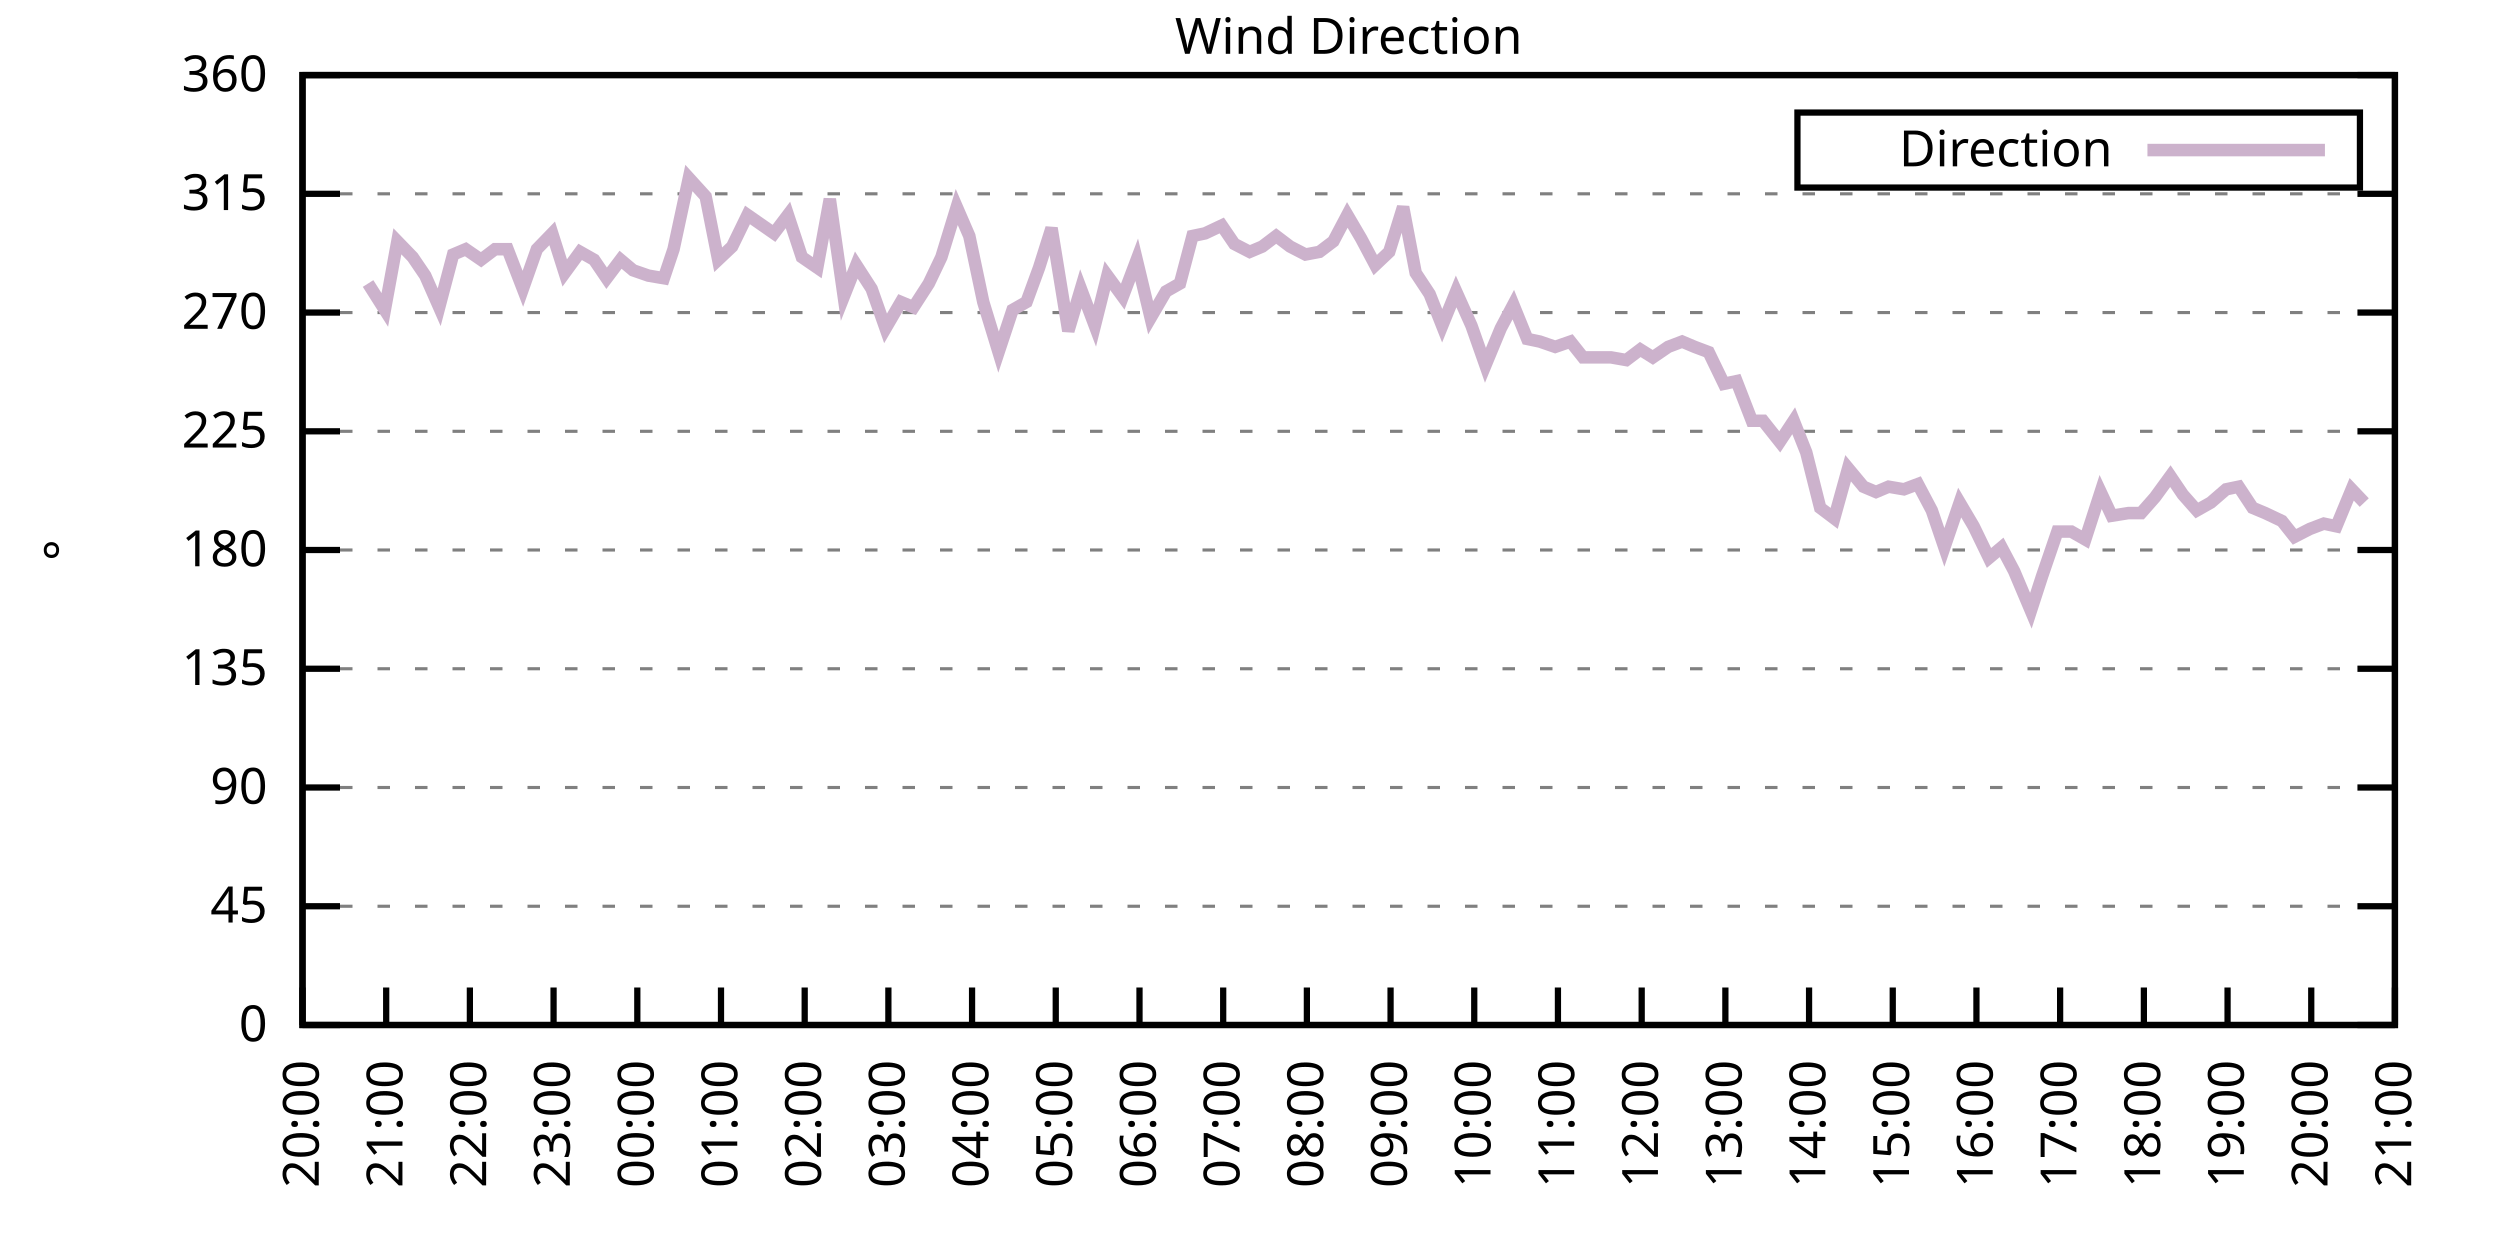
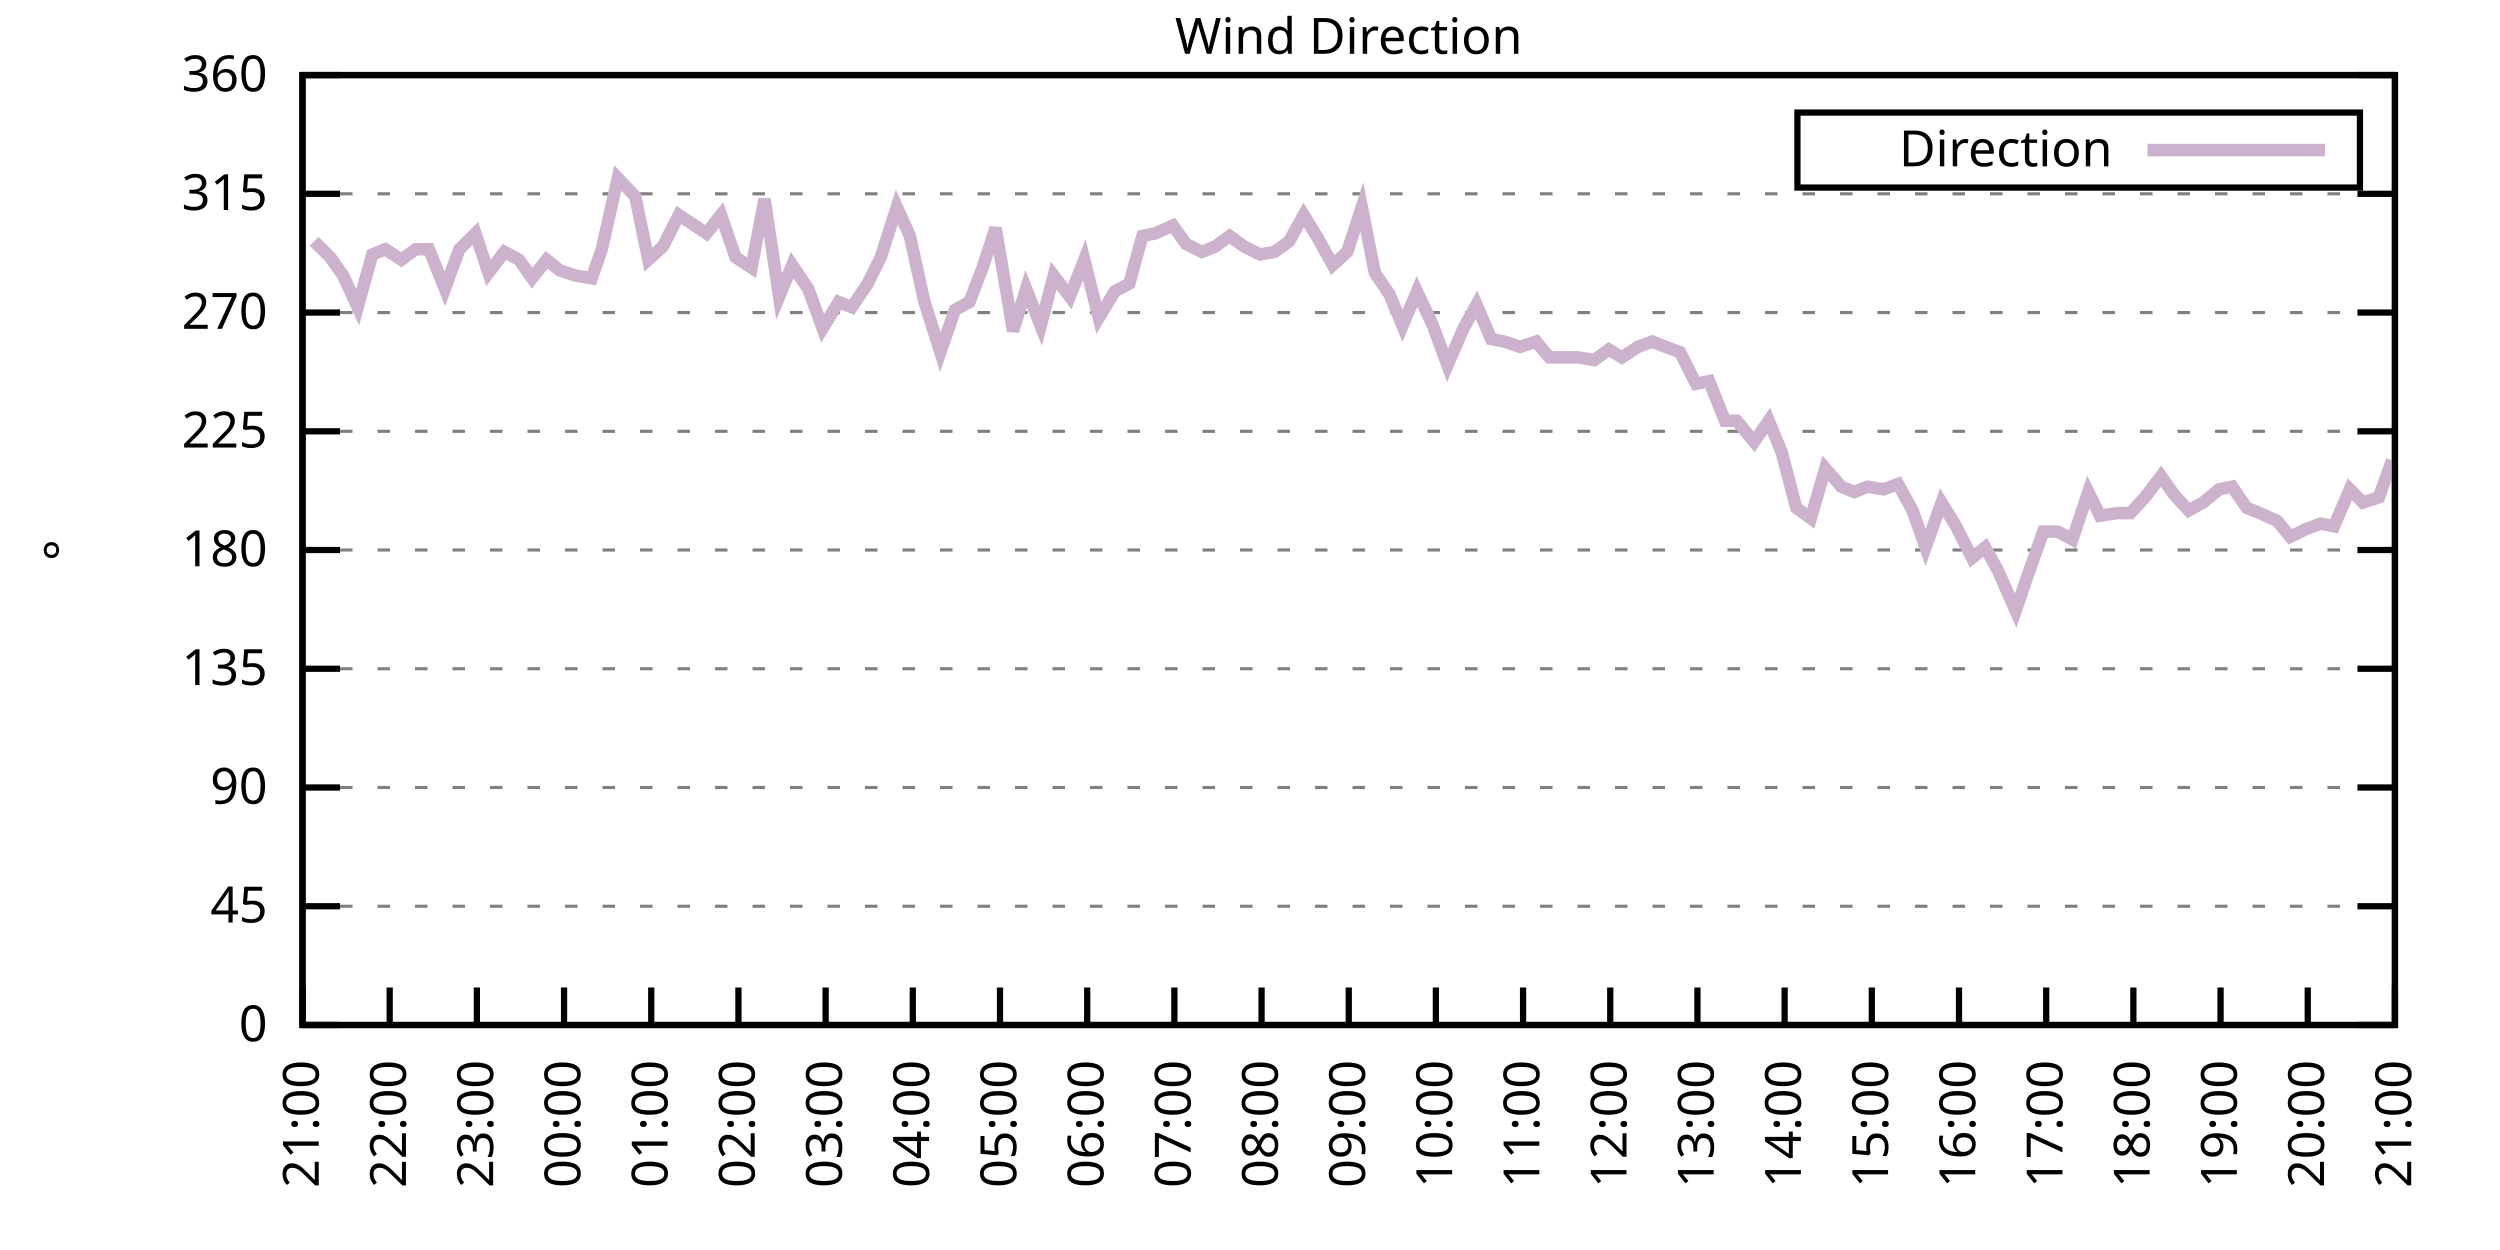
<svg xmlns="http://www.w3.org/2000/svg" xmlns:xlink="http://www.w3.org/1999/xlink" width="400" height="200" viewBox="0 0 400 200">
  <g id="gnuplot_canvas">
    <rect x="0" y="0" width="400" height="200" fill="none" />
    <defs>
      <circle id="gpDot" r="0.5" stroke-width="0.5" stroke="currentColor" />
      <path id="gpPt0" stroke-width="0.333" stroke="currentColor" d="M-1,0 h2 M0,-1 v2" />
      <path id="gpPt1" stroke-width="0.333" stroke="currentColor" d="M-1,-1 L1,1 M1,-1 L-1,1" />
      <path id="gpPt2" stroke-width="0.333" stroke="currentColor" d="M-1,0 L1,0 M0,-1 L0,1 M-1,-1 L1,1 M-1,1 L1,-1" />
      <rect id="gpPt3" stroke-width="0.333" stroke="currentColor" x="-1" y="-1" width="2" height="2" />
      <rect id="gpPt4" stroke-width="0.333" stroke="currentColor" fill="currentColor" x="-1" y="-1" width="2" height="2" />
      <circle id="gpPt5" stroke-width="0.333" stroke="currentColor" cx="0" cy="0" r="1" />
      <use xlink:href="#gpPt5" id="gpPt6" fill="currentColor" stroke="none" />
      <path id="gpPt7" stroke-width="0.333" stroke="currentColor" d="M0,-1.33 L-1.33,0.67 L1.33,0.67 z" />
      <use xlink:href="#gpPt7" id="gpPt8" fill="currentColor" stroke="none" />
      <use xlink:href="#gpPt7" id="gpPt9" stroke="currentColor" transform="rotate(180)" />
      <use xlink:href="#gpPt9" id="gpPt10" fill="currentColor" stroke="none" />
      <use xlink:href="#gpPt3" id="gpPt11" stroke="currentColor" transform="rotate(45)" />
      <use xlink:href="#gpPt11" id="gpPt12" fill="currentColor" stroke="none" />
      <path id="gpPt13" stroke-width="0.333" stroke="currentColor" d="M0,1.330 L1.265,0.411 L0.782,-1.067 L-0.782,-1.076 L-1.265,0.411 z" />
      <use xlink:href="#gpPt13" id="gpPt14" fill="currentColor" stroke="none" />
      <filter id="textbox" filterUnits="objectBoundingBox" x="0" y="0" height="1" width="1">
        <feFlood flood-color="white" flood-opacity="1" result="bgnd" />
        <feComposite in="SourceGraphic" in2="bgnd" operator="atop" />
      </filter>
      <filter id="greybox" filterUnits="objectBoundingBox" x="0" y="0" height="1" width="1">
        <feFlood flood-color="lightgrey" flood-opacity="1" result="grey" />
        <feComposite in="SourceGraphic" in2="grey" operator="atop" />
      </filter>
    </defs>
    <g fill="none" color="white" stroke="currentColor" stroke-width="1.00" stroke-linecap="butt" stroke-linejoin="miter">
</g>
    <g fill="none" color="black" stroke="currentColor" stroke-width="1.00" stroke-linecap="butt" stroke-linejoin="miter">
      <g stroke="none" shape-rendering="crispEdges">
        <polygon fill="rgb(255, 255, 255)" points="48.40,164.00 383.18,164.00 383.18,12.02 48.40,12.02 " />
      </g>
    </g>
    <g fill="none" color="black" stroke="currentColor" stroke-width="1.00" stroke-linecap="butt" stroke-linejoin="miter">
</g>
    <g fill="none" color="black" stroke="black" stroke-width="0.50" stroke-linecap="butt" stroke-linejoin="miter">
</g>
    <g fill="none" color="gray" stroke="currentColor" stroke-width="0.50" stroke-linecap="butt" stroke-linejoin="miter">
      <path stroke="gray" stroke-dasharray="2,4" class="gridline" d="M48.40,164.00 L383.19,164.00  " />
    </g>
    <g fill="none" color="gray" stroke="gray" stroke-width="1.00" stroke-linecap="butt" stroke-linejoin="miter">
</g>
    <g fill="none" color="black" stroke="currentColor" stroke-width="1.00" stroke-linecap="butt" stroke-linejoin="miter">
      <path stroke="black" d="M48.40,164.00 L54.40,164.00 M383.19,164.00 L377.19,164.00  " />
      <g transform="translate(42.80,166.60)" stroke="none" fill="black" font-family="Sans" font-size="8.00" text-anchor="end">
        <text>
          <tspan font-family="Sans"> 0</tspan>
        </text>
      </g>
    </g>
    <g fill="none" color="black" stroke="currentColor" stroke-width="1.00" stroke-linecap="butt" stroke-linejoin="miter">
</g>
    <g fill="none" color="black" stroke="black" stroke-width="0.50" stroke-linecap="butt" stroke-linejoin="miter">
</g>
    <g fill="none" color="gray" stroke="currentColor" stroke-width="0.50" stroke-linecap="butt" stroke-linejoin="miter">
      <path stroke="gray" stroke-dasharray="2,4" class="gridline" d="M48.40,145.00 L383.19,145.00  " />
    </g>
    <g fill="none" color="gray" stroke="gray" stroke-width="1.00" stroke-linecap="butt" stroke-linejoin="miter">
</g>
    <g fill="none" color="black" stroke="currentColor" stroke-width="1.00" stroke-linecap="butt" stroke-linejoin="miter">
      <path stroke="black" d="M48.40,145.00 L54.40,145.00 M383.19,145.00 L377.19,145.00  " />
      <g transform="translate(42.80,147.60)" stroke="none" fill="black" font-family="Sans" font-size="8.00" text-anchor="end">
        <text>
          <tspan font-family="Sans"> 45</tspan>
        </text>
      </g>
    </g>
    <g fill="none" color="black" stroke="currentColor" stroke-width="1.00" stroke-linecap="butt" stroke-linejoin="miter">
</g>
    <g fill="none" color="black" stroke="black" stroke-width="0.50" stroke-linecap="butt" stroke-linejoin="miter">
</g>
    <g fill="none" color="gray" stroke="currentColor" stroke-width="0.50" stroke-linecap="butt" stroke-linejoin="miter">
      <path stroke="gray" stroke-dasharray="2,4" class="gridline" d="M48.40,126.00 L383.19,126.00  " />
    </g>
    <g fill="none" color="gray" stroke="gray" stroke-width="1.00" stroke-linecap="butt" stroke-linejoin="miter">
</g>
    <g fill="none" color="black" stroke="currentColor" stroke-width="1.00" stroke-linecap="butt" stroke-linejoin="miter">
      <path stroke="black" d="M48.40,126.00 L54.40,126.00 M383.19,126.00 L377.19,126.00  " />
      <g transform="translate(42.80,128.60)" stroke="none" fill="black" font-family="Sans" font-size="8.00" text-anchor="end">
        <text>
          <tspan font-family="Sans"> 90</tspan>
        </text>
      </g>
    </g>
    <g fill="none" color="black" stroke="currentColor" stroke-width="1.00" stroke-linecap="butt" stroke-linejoin="miter">
</g>
    <g fill="none" color="black" stroke="black" stroke-width="0.50" stroke-linecap="butt" stroke-linejoin="miter">
</g>
    <g fill="none" color="gray" stroke="currentColor" stroke-width="0.50" stroke-linecap="butt" stroke-linejoin="miter">
      <path stroke="gray" stroke-dasharray="2,4" class="gridline" d="M48.40,107.00 L383.19,107.00  " />
    </g>
    <g fill="none" color="gray" stroke="gray" stroke-width="1.00" stroke-linecap="butt" stroke-linejoin="miter">
</g>
    <g fill="none" color="black" stroke="currentColor" stroke-width="1.00" stroke-linecap="butt" stroke-linejoin="miter">
      <path stroke="black" d="M48.40,107.00 L54.40,107.00 M383.19,107.00 L377.19,107.00  " />
      <g transform="translate(42.80,109.60)" stroke="none" fill="black" font-family="Sans" font-size="8.00" text-anchor="end">
        <text>
          <tspan font-family="Sans"> 135</tspan>
        </text>
      </g>
    </g>
    <g fill="none" color="black" stroke="currentColor" stroke-width="1.00" stroke-linecap="butt" stroke-linejoin="miter">
</g>
    <g fill="none" color="black" stroke="black" stroke-width="0.50" stroke-linecap="butt" stroke-linejoin="miter">
</g>
    <g fill="none" color="gray" stroke="currentColor" stroke-width="0.50" stroke-linecap="butt" stroke-linejoin="miter">
      <path stroke="gray" stroke-dasharray="2,4" class="gridline" d="M48.40,88.00 L383.19,88.00  " />
    </g>
    <g fill="none" color="gray" stroke="gray" stroke-width="1.00" stroke-linecap="butt" stroke-linejoin="miter">
</g>
    <g fill="none" color="black" stroke="currentColor" stroke-width="1.00" stroke-linecap="butt" stroke-linejoin="miter">
      <path stroke="black" d="M48.40,88.00 L54.40,88.00 M383.19,88.00 L377.19,88.00  " />
      <g transform="translate(42.80,90.60)" stroke="none" fill="black" font-family="Sans" font-size="8.00" text-anchor="end">
        <text>
          <tspan font-family="Sans"> 180</tspan>
        </text>
      </g>
    </g>
    <g fill="none" color="black" stroke="currentColor" stroke-width="1.00" stroke-linecap="butt" stroke-linejoin="miter">
</g>
    <g fill="none" color="black" stroke="black" stroke-width="0.50" stroke-linecap="butt" stroke-linejoin="miter">
</g>
    <g fill="none" color="gray" stroke="currentColor" stroke-width="0.50" stroke-linecap="butt" stroke-linejoin="miter">
      <path stroke="gray" stroke-dasharray="2,4" class="gridline" d="M48.40,69.01 L383.19,69.01  " />
    </g>
    <g fill="none" color="gray" stroke="gray" stroke-width="1.00" stroke-linecap="butt" stroke-linejoin="miter">
</g>
    <g fill="none" color="black" stroke="currentColor" stroke-width="1.00" stroke-linecap="butt" stroke-linejoin="miter">
      <path stroke="black" d="M48.40,69.01 L54.40,69.01 M383.19,69.01 L377.19,69.01  " />
      <g transform="translate(42.80,71.61)" stroke="none" fill="black" font-family="Sans" font-size="8.00" text-anchor="end">
        <text>
          <tspan font-family="Sans"> 225</tspan>
        </text>
      </g>
    </g>
    <g fill="none" color="black" stroke="currentColor" stroke-width="1.00" stroke-linecap="butt" stroke-linejoin="miter">
</g>
    <g fill="none" color="black" stroke="black" stroke-width="0.50" stroke-linecap="butt" stroke-linejoin="miter">
</g>
    <g fill="none" color="gray" stroke="currentColor" stroke-width="0.50" stroke-linecap="butt" stroke-linejoin="miter">
      <path stroke="gray" stroke-dasharray="2,4" class="gridline" d="M48.40,50.01 L383.19,50.01  " />
    </g>
    <g fill="none" color="gray" stroke="gray" stroke-width="1.00" stroke-linecap="butt" stroke-linejoin="miter">
</g>
    <g fill="none" color="black" stroke="currentColor" stroke-width="1.00" stroke-linecap="butt" stroke-linejoin="miter">
      <path stroke="black" d="M48.40,50.01 L54.40,50.01 M383.19,50.01 L377.19,50.01  " />
      <g transform="translate(42.80,52.61)" stroke="none" fill="black" font-family="Sans" font-size="8.00" text-anchor="end">
        <text>
          <tspan font-family="Sans"> 270</tspan>
        </text>
      </g>
    </g>
    <g fill="none" color="black" stroke="currentColor" stroke-width="1.00" stroke-linecap="butt" stroke-linejoin="miter">
</g>
    <g fill="none" color="black" stroke="black" stroke-width="0.50" stroke-linecap="butt" stroke-linejoin="miter">
</g>
    <g fill="none" color="gray" stroke="currentColor" stroke-width="0.50" stroke-linecap="butt" stroke-linejoin="miter">
      <path stroke="gray" stroke-dasharray="2,4" class="gridline" d="M48.40,31.01 L383.19,31.01  " />
    </g>
    <g fill="none" color="gray" stroke="gray" stroke-width="1.00" stroke-linecap="butt" stroke-linejoin="miter">
</g>
    <g fill="none" color="black" stroke="currentColor" stroke-width="1.00" stroke-linecap="butt" stroke-linejoin="miter">
      <path stroke="black" d="M48.40,31.01 L54.40,31.01 M383.19,31.01 L377.19,31.01  " />
      <g transform="translate(42.80,33.61)" stroke="none" fill="black" font-family="Sans" font-size="8.00" text-anchor="end">
        <text>
          <tspan font-family="Sans"> 315</tspan>
        </text>
      </g>
    </g>
    <g fill="none" color="black" stroke="currentColor" stroke-width="1.00" stroke-linecap="butt" stroke-linejoin="miter">
</g>
    <g fill="none" color="black" stroke="black" stroke-width="0.50" stroke-linecap="butt" stroke-linejoin="miter">
</g>
    <g fill="none" color="gray" stroke="currentColor" stroke-width="0.50" stroke-linecap="butt" stroke-linejoin="miter">
      <path stroke="gray" stroke-dasharray="2,4" class="gridline" d="M48.40,12.01 L383.19,12.01  " />
    </g>
    <g fill="none" color="gray" stroke="gray" stroke-width="1.00" stroke-linecap="butt" stroke-linejoin="miter">
</g>
    <g fill="none" color="black" stroke="currentColor" stroke-width="1.00" stroke-linecap="butt" stroke-linejoin="miter">
      <path stroke="black" d="M48.40,12.01 L54.40,12.01 M383.19,12.01 L377.19,12.01  " />
      <g transform="translate(42.80,14.61)" stroke="none" fill="black" font-family="Sans" font-size="8.00" text-anchor="end">
        <text>
          <tspan font-family="Sans"> 360</tspan>
        </text>
      </g>
    </g>
    <g fill="none" color="black" stroke="currentColor" stroke-width="1.00" stroke-linecap="butt" stroke-linejoin="miter">
      <path stroke="black" d="M48.40,164.00 L48.40,158.00  " />
      <g transform="translate(51.00,169.60) rotate(270.00)" stroke="none" fill="black" font-family="Sans" font-size="8.00" text-anchor="end">
        <text>
-           <tspan font-family="Sans">20:00</tspan>
-         </text>
-       </g>
-     </g>
-     <g fill="none" color="black" stroke="currentColor" stroke-width="1.00" stroke-linecap="butt" stroke-linejoin="miter">
-       <path stroke="black" d="M61.79,164.00 L61.79,158.00  " />
-       <g transform="translate(64.39,169.60) rotate(270.00)" stroke="none" fill="black" font-family="Sans" font-size="8.00" text-anchor="end">
-         <text>
          <tspan font-family="Sans">21:00</tspan>
        </text>
      </g>
    </g>
    <g fill="none" color="black" stroke="currentColor" stroke-width="1.00" stroke-linecap="butt" stroke-linejoin="miter">
-       <path stroke="black" d="M75.18,164.00 L75.18,158.00  " />
-       <g transform="translate(77.78,169.60) rotate(270.00)" stroke="none" fill="black" font-family="Sans" font-size="8.00" text-anchor="end">
+       <path stroke="black" d="M62.35,164.00 L62.35,158.00  " />
+       <g transform="translate(64.95,169.60) rotate(270.00)" stroke="none" fill="black" font-family="Sans" font-size="8.00" text-anchor="end">
        <text>
          <tspan font-family="Sans">22:00</tspan>
        </text>
      </g>
    </g>
    <g fill="none" color="black" stroke="currentColor" stroke-width="1.00" stroke-linecap="butt" stroke-linejoin="miter">
-       <path stroke="black" d="M88.57,164.00 L88.57,158.00  " />
-       <g transform="translate(91.17,169.60) rotate(270.00)" stroke="none" fill="black" font-family="Sans" font-size="8.00" text-anchor="end">
+       <path stroke="black" d="M76.30,164.00 L76.30,158.00  " />
+       <g transform="translate(78.90,169.60) rotate(270.00)" stroke="none" fill="black" font-family="Sans" font-size="8.00" text-anchor="end">
        <text>
          <tspan font-family="Sans">23:00</tspan>
        </text>
      </g>
    </g>
    <g fill="none" color="black" stroke="currentColor" stroke-width="1.00" stroke-linecap="butt" stroke-linejoin="miter">
-       <path stroke="black" d="M101.97,164.00 L101.97,158.00  " />
-       <g transform="translate(104.57,169.60) rotate(270.00)" stroke="none" fill="black" font-family="Sans" font-size="8.00" text-anchor="end">
+       <path stroke="black" d="M90.25,164.00 L90.25,158.00  " />
+       <g transform="translate(92.85,169.60) rotate(270.00)" stroke="none" fill="black" font-family="Sans" font-size="8.00" text-anchor="end">
        <text>
          <tspan font-family="Sans">00:00</tspan>
        </text>
      </g>
    </g>
    <g fill="none" color="black" stroke="currentColor" stroke-width="1.00" stroke-linecap="butt" stroke-linejoin="miter">
-       <path stroke="black" d="M115.36,164.00 L115.36,158.00  " />
-       <g transform="translate(117.96,169.60) rotate(270.00)" stroke="none" fill="black" font-family="Sans" font-size="8.00" text-anchor="end">
+       <path stroke="black" d="M104.20,164.00 L104.20,158.00  " />
+       <g transform="translate(106.80,169.60) rotate(270.00)" stroke="none" fill="black" font-family="Sans" font-size="8.00" text-anchor="end">
        <text>
          <tspan font-family="Sans">01:00</tspan>
        </text>
      </g>
    </g>
    <g fill="none" color="black" stroke="currentColor" stroke-width="1.00" stroke-linecap="butt" stroke-linejoin="miter">
-       <path stroke="black" d="M128.75,164.00 L128.75,158.00  " />
-       <g transform="translate(131.35,169.60) rotate(270.00)" stroke="none" fill="black" font-family="Sans" font-size="8.00" text-anchor="end">
+       <path stroke="black" d="M118.15,164.00 L118.15,158.00  " />
+       <g transform="translate(120.75,169.60) rotate(270.00)" stroke="none" fill="black" font-family="Sans" font-size="8.00" text-anchor="end">
        <text>
          <tspan font-family="Sans">02:00</tspan>
        </text>
      </g>
    </g>
    <g fill="none" color="black" stroke="currentColor" stroke-width="1.00" stroke-linecap="butt" stroke-linejoin="miter">
-       <path stroke="black" d="M142.14,164.00 L142.14,158.00  " />
-       <g transform="translate(144.74,169.60) rotate(270.00)" stroke="none" fill="black" font-family="Sans" font-size="8.00" text-anchor="end">
+       <path stroke="black" d="M132.10,164.00 L132.10,158.00  " />
+       <g transform="translate(134.70,169.60) rotate(270.00)" stroke="none" fill="black" font-family="Sans" font-size="8.00" text-anchor="end">
        <text>
          <tspan font-family="Sans">03:00</tspan>
        </text>
      </g>
    </g>
    <g fill="none" color="black" stroke="currentColor" stroke-width="1.00" stroke-linecap="butt" stroke-linejoin="miter">
-       <path stroke="black" d="M155.53,164.00 L155.53,158.00  " />
-       <g transform="translate(158.13,169.60) rotate(270.00)" stroke="none" fill="black" font-family="Sans" font-size="8.00" text-anchor="end">
+       <path stroke="black" d="M146.05,164.00 L146.05,158.00  " />
+       <g transform="translate(148.65,169.60) rotate(270.00)" stroke="none" fill="black" font-family="Sans" font-size="8.00" text-anchor="end">
        <text>
          <tspan font-family="Sans">04:00</tspan>
        </text>
      </g>
    </g>
    <g fill="none" color="black" stroke="currentColor" stroke-width="1.00" stroke-linecap="butt" stroke-linejoin="miter">
-       <path stroke="black" d="M168.92,164.00 L168.92,158.00  " />
-       <g transform="translate(171.52,169.60) rotate(270.00)" stroke="none" fill="black" font-family="Sans" font-size="8.00" text-anchor="end">
+       <path stroke="black" d="M160.00,164.00 L160.00,158.00  " />
+       <g transform="translate(162.60,169.60) rotate(270.00)" stroke="none" fill="black" font-family="Sans" font-size="8.00" text-anchor="end">
        <text>
          <tspan font-family="Sans">05:00</tspan>
        </text>
      </g>
    </g>
    <g fill="none" color="black" stroke="currentColor" stroke-width="1.00" stroke-linecap="butt" stroke-linejoin="miter">
-       <path stroke="black" d="M182.32,164.00 L182.32,158.00  " />
-       <g transform="translate(184.92,169.60) rotate(270.00)" stroke="none" fill="black" font-family="Sans" font-size="8.00" text-anchor="end">
+       <path stroke="black" d="M173.95,164.00 L173.95,158.00  " />
+       <g transform="translate(176.55,169.60) rotate(270.00)" stroke="none" fill="black" font-family="Sans" font-size="8.00" text-anchor="end">
        <text>
          <tspan font-family="Sans">06:00</tspan>
        </text>
      </g>
    </g>
    <g fill="none" color="black" stroke="currentColor" stroke-width="1.00" stroke-linecap="butt" stroke-linejoin="miter">
-       <path stroke="black" d="M195.71,164.00 L195.71,158.00  " />
-       <g transform="translate(198.31,169.60) rotate(270.00)" stroke="none" fill="black" font-family="Sans" font-size="8.00" text-anchor="end">
+       <path stroke="black" d="M187.90,164.00 L187.90,158.00  " />
+       <g transform="translate(190.50,169.60) rotate(270.00)" stroke="none" fill="black" font-family="Sans" font-size="8.00" text-anchor="end">
        <text>
          <tspan font-family="Sans">07:00</tspan>
        </text>
      </g>
    </g>
    <g fill="none" color="black" stroke="currentColor" stroke-width="1.00" stroke-linecap="butt" stroke-linejoin="miter">
-       <path stroke="black" d="M209.10,164.00 L209.10,158.00  " />
-       <g transform="translate(211.70,169.60) rotate(270.00)" stroke="none" fill="black" font-family="Sans" font-size="8.00" text-anchor="end">
+       <path stroke="black" d="M201.85,164.00 L201.85,158.00  " />
+       <g transform="translate(204.45,169.60) rotate(270.00)" stroke="none" fill="black" font-family="Sans" font-size="8.00" text-anchor="end">
        <text>
          <tspan font-family="Sans">08:00</tspan>
        </text>
      </g>
    </g>
    <g fill="none" color="black" stroke="currentColor" stroke-width="1.00" stroke-linecap="butt" stroke-linejoin="miter">
-       <path stroke="black" d="M222.49,164.00 L222.49,158.00  " />
-       <g transform="translate(225.09,169.60) rotate(270.00)" stroke="none" fill="black" font-family="Sans" font-size="8.00" text-anchor="end">
+       <path stroke="black" d="M215.80,164.00 L215.80,158.00  " />
+       <g transform="translate(218.40,169.60) rotate(270.00)" stroke="none" fill="black" font-family="Sans" font-size="8.00" text-anchor="end">
        <text>
          <tspan font-family="Sans">09:00</tspan>
        </text>
      </g>
    </g>
    <g fill="none" color="black" stroke="currentColor" stroke-width="1.00" stroke-linecap="butt" stroke-linejoin="miter">
-       <path stroke="black" d="M235.88,164.00 L235.88,158.00  " />
-       <g transform="translate(238.48,169.60) rotate(270.00)" stroke="none" fill="black" font-family="Sans" font-size="8.00" text-anchor="end">
+       <path stroke="black" d="M229.74,164.00 L229.74,158.00  " />
+       <g transform="translate(232.34,169.60) rotate(270.00)" stroke="none" fill="black" font-family="Sans" font-size="8.00" text-anchor="end">
        <text>
          <tspan font-family="Sans">10:00</tspan>
        </text>
      </g>
    </g>
    <g fill="none" color="black" stroke="currentColor" stroke-width="1.00" stroke-linecap="butt" stroke-linejoin="miter">
-       <path stroke="black" d="M249.27,164.00 L249.27,158.00  " />
-       <g transform="translate(251.87,169.60) rotate(270.00)" stroke="none" fill="black" font-family="Sans" font-size="8.00" text-anchor="end">
+       <path stroke="black" d="M243.69,164.00 L243.69,158.00  " />
+       <g transform="translate(246.29,169.60) rotate(270.00)" stroke="none" fill="black" font-family="Sans" font-size="8.00" text-anchor="end">
        <text>
          <tspan font-family="Sans">11:00</tspan>
        </text>
      </g>
    </g>
    <g fill="none" color="black" stroke="currentColor" stroke-width="1.00" stroke-linecap="butt" stroke-linejoin="miter">
-       <path stroke="black" d="M262.67,164.00 L262.67,158.00  " />
-       <g transform="translate(265.27,169.60) rotate(270.00)" stroke="none" fill="black" font-family="Sans" font-size="8.00" text-anchor="end">
+       <path stroke="black" d="M257.64,164.00 L257.64,158.00  " />
+       <g transform="translate(260.24,169.60) rotate(270.00)" stroke="none" fill="black" font-family="Sans" font-size="8.00" text-anchor="end">
        <text>
          <tspan font-family="Sans">12:00</tspan>
        </text>
      </g>
    </g>
    <g fill="none" color="black" stroke="currentColor" stroke-width="1.00" stroke-linecap="butt" stroke-linejoin="miter">
-       <path stroke="black" d="M276.06,164.00 L276.06,158.00  " />
-       <g transform="translate(278.66,169.60) rotate(270.00)" stroke="none" fill="black" font-family="Sans" font-size="8.00" text-anchor="end">
+       <path stroke="black" d="M271.59,164.00 L271.59,158.00  " />
+       <g transform="translate(274.19,169.60) rotate(270.00)" stroke="none" fill="black" font-family="Sans" font-size="8.00" text-anchor="end">
        <text>
          <tspan font-family="Sans">13:00</tspan>
        </text>
      </g>
    </g>
    <g fill="none" color="black" stroke="currentColor" stroke-width="1.00" stroke-linecap="butt" stroke-linejoin="miter">
-       <path stroke="black" d="M289.45,164.00 L289.45,158.00  " />
-       <g transform="translate(292.05,169.60) rotate(270.00)" stroke="none" fill="black" font-family="Sans" font-size="8.00" text-anchor="end">
+       <path stroke="black" d="M285.54,164.00 L285.54,158.00  " />
+       <g transform="translate(288.14,169.60) rotate(270.00)" stroke="none" fill="black" font-family="Sans" font-size="8.00" text-anchor="end">
        <text>
          <tspan font-family="Sans">14:00</tspan>
        </text>
      </g>
    </g>
    <g fill="none" color="black" stroke="currentColor" stroke-width="1.00" stroke-linecap="butt" stroke-linejoin="miter">
-       <path stroke="black" d="M302.84,164.00 L302.84,158.00  " />
-       <g transform="translate(305.44,169.60) rotate(270.00)" stroke="none" fill="black" font-family="Sans" font-size="8.00" text-anchor="end">
+       <path stroke="black" d="M299.49,164.00 L299.49,158.00  " />
+       <g transform="translate(302.09,169.60) rotate(270.00)" stroke="none" fill="black" font-family="Sans" font-size="8.00" text-anchor="end">
        <text>
          <tspan font-family="Sans">15:00</tspan>
        </text>
      </g>
    </g>
    <g fill="none" color="black" stroke="currentColor" stroke-width="1.00" stroke-linecap="butt" stroke-linejoin="miter">
-       <path stroke="black" d="M316.23,164.00 L316.23,158.00  " />
-       <g transform="translate(318.83,169.60) rotate(270.00)" stroke="none" fill="black" font-family="Sans" font-size="8.00" text-anchor="end">
+       <path stroke="black" d="M313.44,164.00 L313.44,158.00  " />
+       <g transform="translate(316.04,169.60) rotate(270.00)" stroke="none" fill="black" font-family="Sans" font-size="8.00" text-anchor="end">
        <text>
          <tspan font-family="Sans">16:00</tspan>
        </text>
      </g>
    </g>
    <g fill="none" color="black" stroke="currentColor" stroke-width="1.00" stroke-linecap="butt" stroke-linejoin="miter">
-       <path stroke="black" d="M329.62,164.00 L329.62,158.00  " />
-       <g transform="translate(332.22,169.60) rotate(270.00)" stroke="none" fill="black" font-family="Sans" font-size="8.00" text-anchor="end">
+       <path stroke="black" d="M327.39,164.00 L327.39,158.00  " />
+       <g transform="translate(329.99,169.60) rotate(270.00)" stroke="none" fill="black" font-family="Sans" font-size="8.00" text-anchor="end">
        <text>
          <tspan font-family="Sans">17:00</tspan>
        </text>
      </g>
    </g>
    <g fill="none" color="black" stroke="currentColor" stroke-width="1.00" stroke-linecap="butt" stroke-linejoin="miter">
-       <path stroke="black" d="M343.02,164.00 L343.02,158.00  " />
-       <g transform="translate(345.62,169.60) rotate(270.00)" stroke="none" fill="black" font-family="Sans" font-size="8.00" text-anchor="end">
+       <path stroke="black" d="M341.34,164.00 L341.34,158.00  " />
+       <g transform="translate(343.94,169.60) rotate(270.00)" stroke="none" fill="black" font-family="Sans" font-size="8.00" text-anchor="end">
        <text>
          <tspan font-family="Sans">18:00</tspan>
        </text>
      </g>
    </g>
    <g fill="none" color="black" stroke="currentColor" stroke-width="1.00" stroke-linecap="butt" stroke-linejoin="miter">
-       <path stroke="black" d="M356.41,164.00 L356.41,158.00  " />
-       <g transform="translate(359.01,169.60) rotate(270.00)" stroke="none" fill="black" font-family="Sans" font-size="8.00" text-anchor="end">
+       <path stroke="black" d="M355.29,164.00 L355.29,158.00  " />
+       <g transform="translate(357.89,169.60) rotate(270.00)" stroke="none" fill="black" font-family="Sans" font-size="8.00" text-anchor="end">
        <text>
          <tspan font-family="Sans">19:00</tspan>
        </text>
      </g>
    </g>
    <g fill="none" color="black" stroke="currentColor" stroke-width="1.00" stroke-linecap="butt" stroke-linejoin="miter">
-       <path stroke="black" d="M369.80,164.00 L369.80,158.00  " />
-       <g transform="translate(372.40,169.60) rotate(270.00)" stroke="none" fill="black" font-family="Sans" font-size="8.00" text-anchor="end">
+       <path stroke="black" d="M369.24,164.00 L369.24,158.00  " />
+       <g transform="translate(371.84,169.60) rotate(270.00)" stroke="none" fill="black" font-family="Sans" font-size="8.00" text-anchor="end">
        <text>
          <tspan font-family="Sans">20:00</tspan>
        </text>
      </g>
    </g>
    <g fill="none" color="black" stroke="currentColor" stroke-width="1.00" stroke-linecap="butt" stroke-linejoin="miter">
      <path stroke="black" d="M383.19,164.00 L383.19,158.00  " />
      <g transform="translate(385.79,169.60) rotate(270.00)" stroke="none" fill="black" font-family="Sans" font-size="8.00" text-anchor="end">
        <text>
          <tspan font-family="Sans">21:00</tspan>
        </text>
      </g>
    </g>
    <g fill="none" color="black" stroke="currentColor" stroke-width="1.00" stroke-linecap="butt" stroke-linejoin="miter">
</g>
    <g fill="none" color="black" stroke="currentColor" stroke-width="1.00" stroke-linecap="butt" stroke-linejoin="miter">
      <path stroke="black" d="M48.40,12.01 L48.40,164.00 L383.19,164.00 L383.19,12.01 L48.40,12.01 Z  " />
    </g>
    <g fill="none" color="black" stroke="currentColor" stroke-width="1.00" stroke-linecap="butt" stroke-linejoin="miter">
</g>
    <g fill="none" color="black" stroke="currentColor" stroke-width="1.00" stroke-linecap="butt" stroke-linejoin="miter">
      <path stroke="black" d="M287.59,30.01 L287.59,18.01 L377.59,18.01 L377.59,30.01 L287.59,30.01 Z  " />
    </g>
    <g id="Wind_direction_plot_1">
      <g fill="none" color="white" stroke="black" stroke-width="2.00" stroke-linecap="butt" stroke-linejoin="miter">
</g>
      <g fill="none" color="black" stroke="currentColor" stroke-width="2.00" stroke-linecap="butt" stroke-linejoin="miter">
        <g transform="translate(337.99,26.61)" stroke="none" fill="black" font-family="Sans" font-size="8.00" text-anchor="end">
          <text>
            <tspan font-family="Sans">Direction</tspan>
          </text>
        </g>
      </g>
      <g fill="none" color="black" stroke="currentColor" stroke-width="2.00" stroke-linecap="butt" stroke-linejoin="miter">
-         <path stroke="rgb(204, 178, 204)" d="M343.59,24.01 L371.99,24.01 M58.89,45.36 L61.57,49.59 L63.58,38.61 L66.03,41.14 L68.04,44.10 L70.27,49.16   L72.50,40.72 L74.51,39.87 L76.97,41.56 L79.20,39.87 L81.21,39.87 L83.66,46.21 L85.90,39.87 L88.35,37.34   L90.36,43.67 L92.82,40.30 L95.05,41.56 L97.06,44.52 L99.29,41.56 L101.30,43.25 L103.75,44.10 L106.21,44.52   L107.77,39.87 L110.22,28.48 L112.90,31.43 L114.91,41.56 L117.14,39.45 L119.60,34.39 L123.84,37.34 L126.07,34.39   L128.30,41.14 L130.76,42.83 L132.77,31.85 L135.00,47.47 L137.01,42.41 L139.46,46.21 L141.69,52.54 L144.15,48.32   L146.16,49.16 L148.61,45.36 L150.62,41.14 L153.08,33.12 L155.09,37.76 L157.32,48.32 L159.77,56.34 L162.01,49.59   L164.24,48.32 L166.25,42.83 L168.25,36.50 L170.93,52.96 L172.94,46.21 L175.17,52.12 L177.18,44.10 L179.64,47.47   L181.87,41.56 L184.10,50.85 L186.56,46.63 L188.79,45.36 L190.80,37.76 L192.81,37.34 L195.48,36.08 L197.49,39.03   L199.95,40.30 L201.96,39.45 L204.19,37.76 L206.42,39.45 L208.88,40.72 L211.11,40.30 L213.34,38.61 L215.57,34.39   L217.80,38.19 L220.04,42.41 L222.27,40.30 L224.50,33.12 L226.51,43.67 L228.74,47.05 L230.75,52.12 L232.98,46.63   L235.44,52.12 L237.67,58.45 L240.12,52.54 L242.13,48.74 L244.36,54.23 L246.37,54.65 L248.83,55.50 L251.28,54.65   L253.29,57.18 L255.52,57.18 L257.76,57.18 L260.21,57.61 L262.44,55.92 L264.45,57.18 L266.91,55.50 L269.14,54.65   L271.15,55.50 L273.38,56.34 L275.83,61.41 L277.84,60.98 L280.30,67.32 L282.08,67.32 L284.76,70.70 L286.99,67.32   L289.00,72.38 L291.23,81.25 L293.47,82.94 L295.70,74.92 L298.15,77.87 L300.16,78.72 L302.17,77.87 L304.63,78.29   L306.86,77.45 L309.09,81.67 L311.10,87.58 L313.55,80.41 L315.79,84.21 L318.24,89.27 L320.25,87.58 L322.26,91.38   L324.94,97.72 L326.72,92.23 L329.18,85.05 L331.41,85.05 L333.64,86.32 L336.10,78.72 L337.88,82.52 L340.56,82.09   L342.57,82.09 L344.80,79.56 L347.26,76.18 L349.26,79.14 L351.50,81.67 L353.73,80.41 L356.18,78.29 L358.19,77.87   L360.42,81.25 L362.43,82.09 L365.11,83.36 L367.12,85.89 L369.58,84.63 L371.81,83.78 L373.82,84.21 L376.27,78.29   L378.28,80.41  " />
+         <path stroke="rgb(204, 178, 204)" d="M343.59,24.01 L371.99,24.01 M50.26,38.61 L52.82,41.14 L54.91,44.10 L57.23,49.16 L59.56,40.72 L61.65,39.87   L64.21,41.56 L66.53,39.87 L68.63,39.87 L71.18,46.21 L73.51,39.87 L76.07,37.34 L78.16,43.67 L80.72,40.30   L83.04,41.56 L85.13,44.52 L87.46,41.56 L89.55,43.25 L92.11,44.10 L94.67,44.52 L96.29,39.87 L98.85,28.48   L101.64,31.43 L103.73,41.56 L106.06,39.45 L108.62,34.39 L113.03,37.34 L115.36,34.39 L117.68,41.14 L120.24,42.83   L122.33,31.85 L124.66,47.47 L126.75,42.41 L129.31,46.21 L131.63,52.54 L134.19,48.32 L136.28,49.16 L138.84,45.36   L140.93,41.14 L143.49,33.12 L145.58,37.76 L147.91,48.32 L150.46,56.34 L152.79,49.59 L155.11,48.32 L157.21,42.83   L159.30,36.50 L162.09,52.96 L164.18,46.21 L166.51,52.12 L168.60,44.10 L171.16,47.47 L173.48,41.56 L175.81,50.85   L178.36,46.63 L180.69,45.36 L182.78,37.76 L184.87,37.34 L187.66,36.08 L189.76,39.03 L192.31,40.30 L194.41,39.45   L196.73,37.76 L199.06,39.45 L201.61,40.72 L203.94,40.30 L206.26,38.61 L208.59,34.39 L210.91,38.19 L213.24,42.41   L215.56,40.30 L217.89,33.12 L219.98,43.67 L222.30,47.05 L224.40,52.12 L226.72,46.63 L229.28,52.12 L231.60,58.45   L234.16,52.54 L236.25,48.74 L238.58,54.23 L240.67,54.65 L243.23,55.50 L245.79,54.65 L247.88,57.18 L250.20,57.18   L252.53,57.18 L255.09,57.61 L257.41,55.92 L259.50,57.18 L262.06,55.50 L264.39,54.65 L266.48,55.50 L268.80,56.34   L271.36,61.41 L273.45,60.98 L276.01,67.32 L277.87,67.32 L280.66,70.70 L282.99,67.32 L285.08,72.38 L287.40,81.25   L289.73,82.94 L292.05,74.92 L294.61,77.87 L296.70,78.72 L298.80,77.87 L301.35,78.29 L303.68,77.45 L306.00,81.67   L308.09,87.58 L310.65,80.41 L312.98,84.21 L315.53,89.27 L317.63,87.58 L319.72,91.38 L322.51,97.72 L324.37,92.23   L326.93,85.05 L329.25,85.05 L331.58,86.32 L334.13,78.72 L335.99,82.52 L338.78,82.09 L340.88,82.09 L343.20,79.56   L345.76,76.18 L347.85,79.14 L350.18,81.67 L352.50,80.41 L355.06,78.29 L357.15,77.87 L359.48,81.25 L361.57,82.09   L364.36,83.36 L366.45,85.89 L369.01,84.63 L371.33,83.78 L373.43,84.21 L375.98,78.29 L378.08,80.41 L380.63,79.56   L382.73,73.65  " />
      </g>
    </g>
    <g fill="none" color="black" stroke="currentColor" stroke-width="2.00" stroke-linecap="butt" stroke-linejoin="miter">
</g>
    <g fill="none" color="black" stroke="black" stroke-width="1.00" stroke-linecap="butt" stroke-linejoin="miter">
</g>
    <g fill="none" color="black" stroke="currentColor" stroke-width="1.00" stroke-linecap="butt" stroke-linejoin="miter">
      <path stroke="black" d="M48.40,12.01 L48.40,164.00 L383.19,164.00 L383.19,12.01 L48.40,12.01 Z  " />
      <g transform="translate(12.80,88.01) rotate(270.00)" stroke="none" fill="black" font-family="Sans" font-size="8.00" text-anchor="middle">
        <text>
          <tspan font-family="Sans">°</tspan>
        </text>
      </g>
    </g>
    <g fill="none" color="black" stroke="currentColor" stroke-width="1.00" stroke-linecap="butt" stroke-linejoin="miter">
</g>
    <g fill="none" color="black" stroke="currentColor" stroke-width="1.00" stroke-linecap="butt" stroke-linejoin="miter">
      <g transform="translate(215.79,8.61)" stroke="none" fill="black" font-family="Sans" font-size="8.00" text-anchor="middle">
        <text>
          <tspan font-family="Sans">Wind Direction</tspan>
        </text>
      </g>
    </g>
    <g fill="none" color="black" stroke="currentColor" stroke-width="1.00" stroke-linecap="butt" stroke-linejoin="miter">
</g>
  </g>
</svg>
